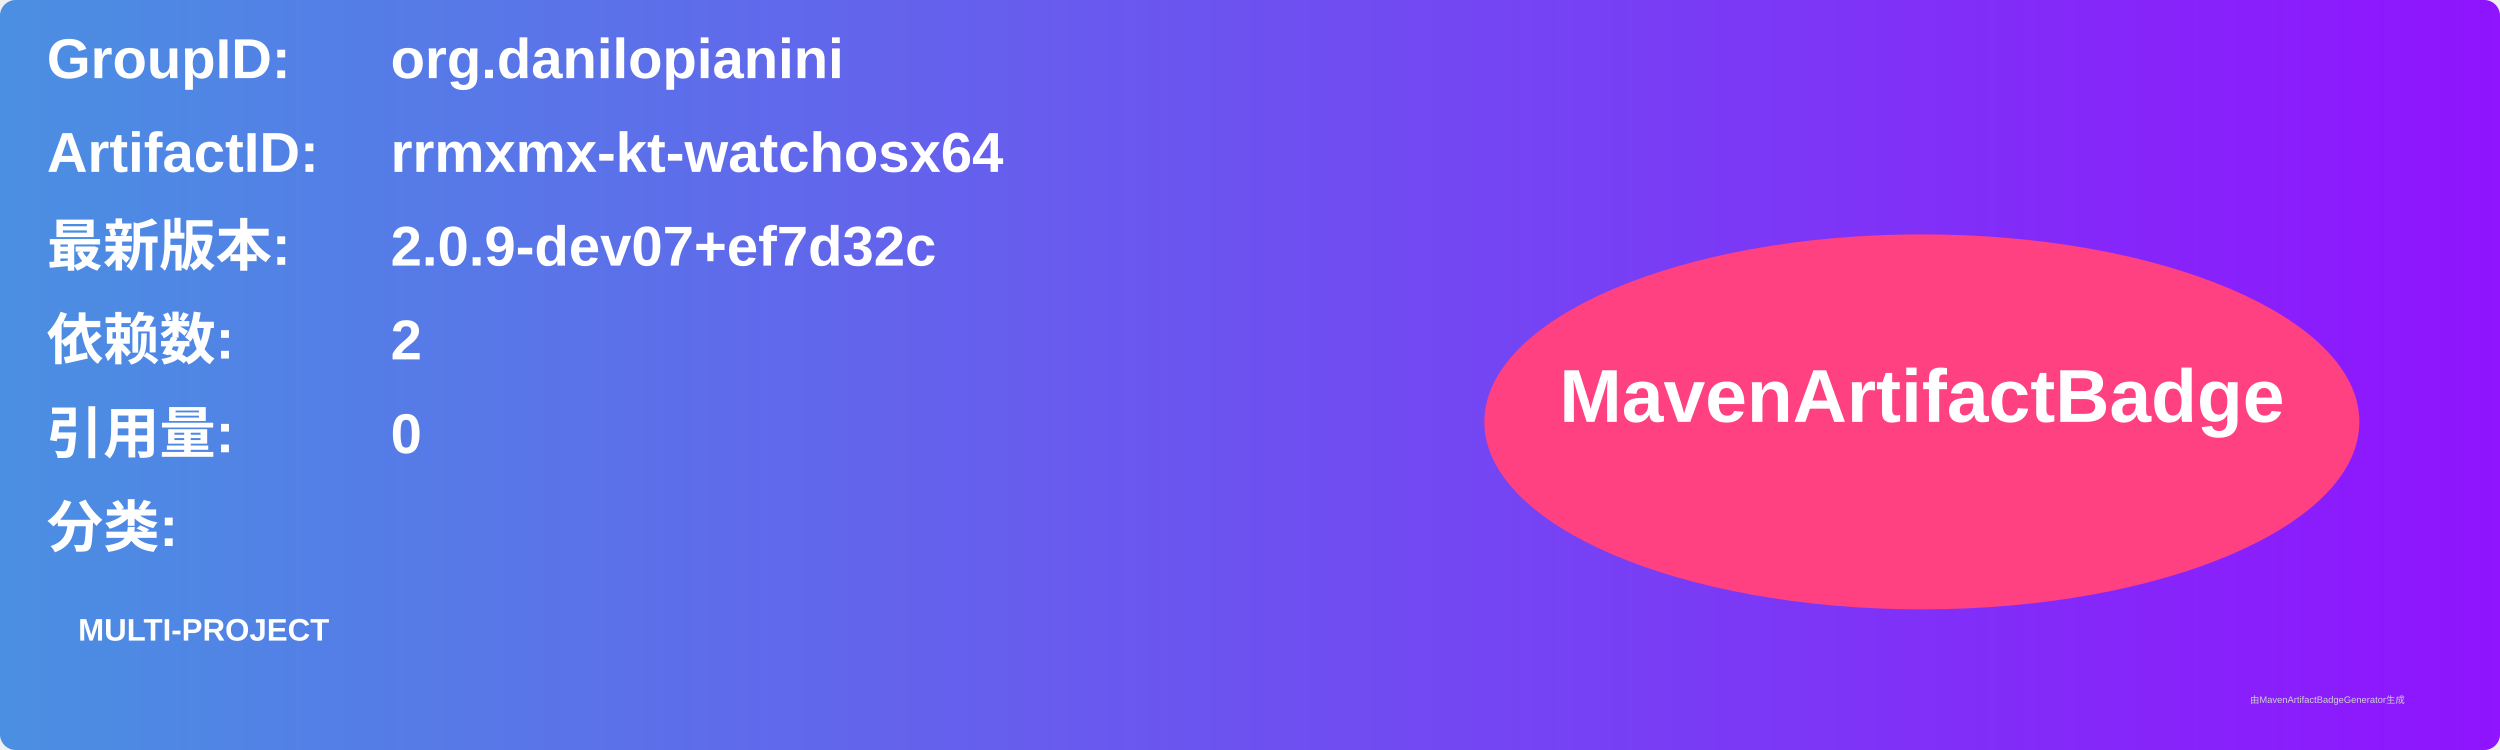
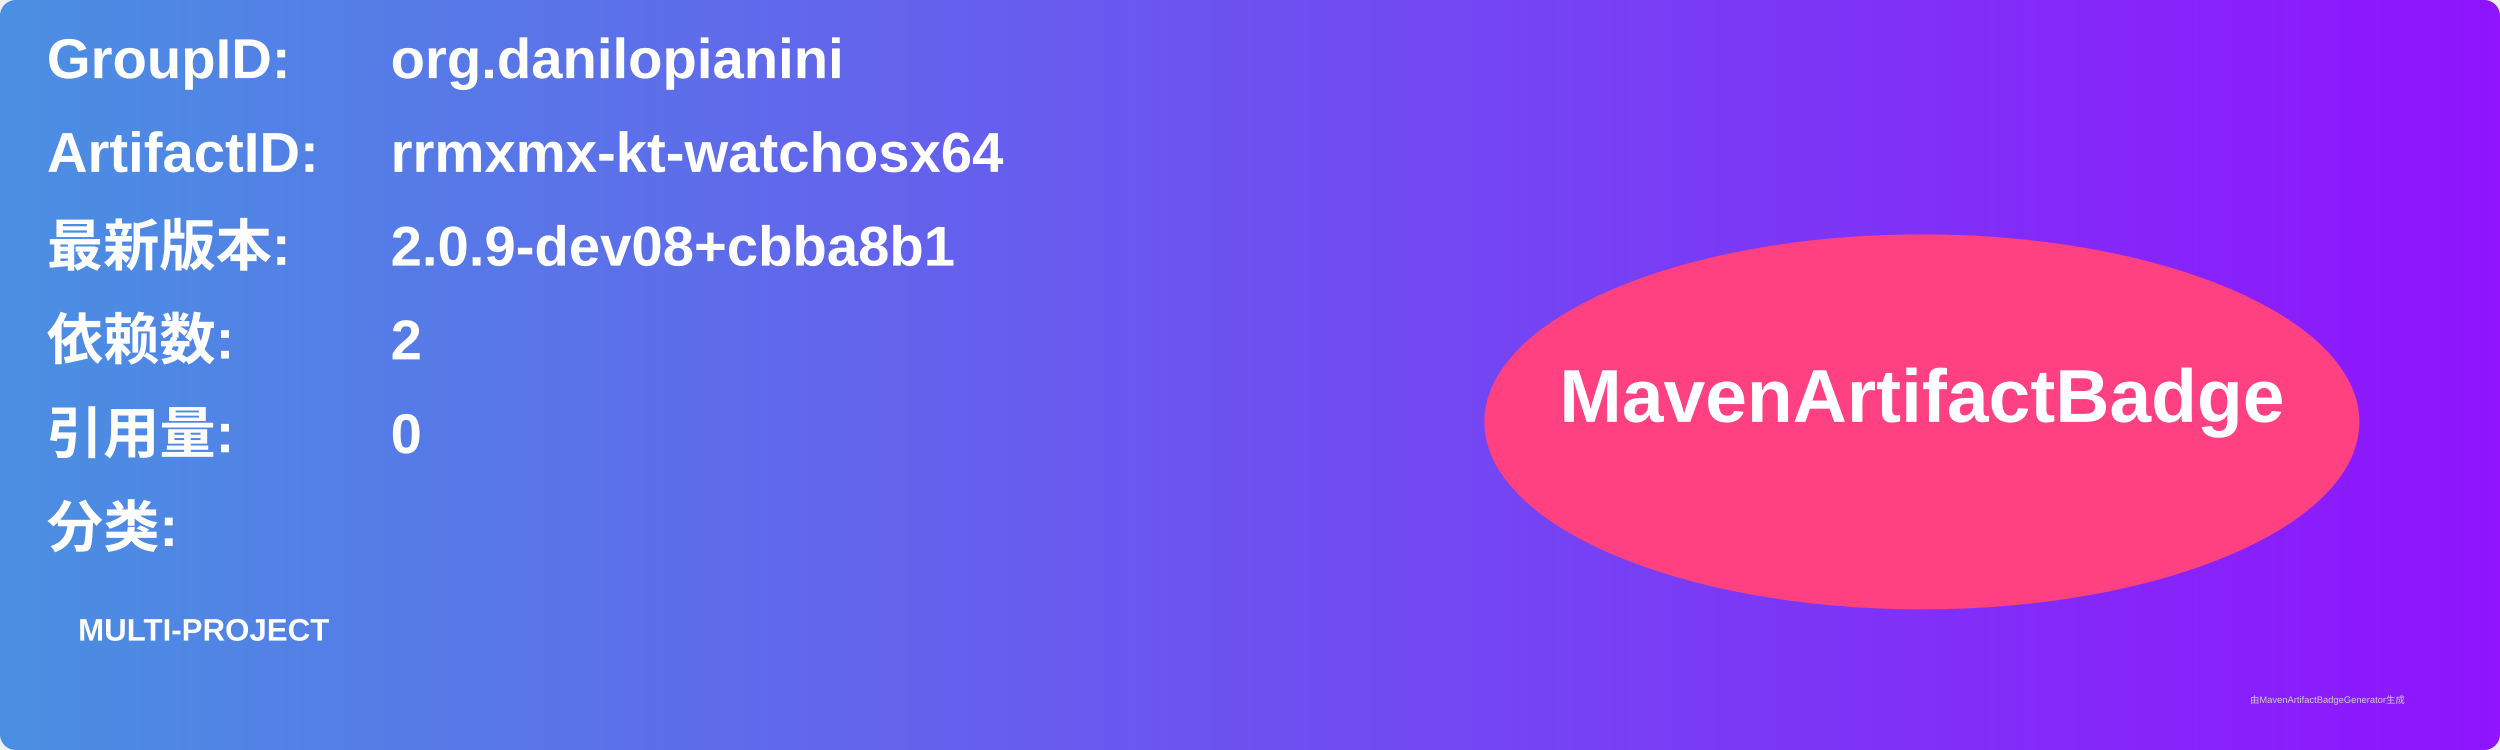
<svg xmlns="http://www.w3.org/2000/svg" width="800" height="240" viewBox="0 0 800 240">
  <linearGradient id="grad" x1="0%" y1="0%" x2="100%" y2="0%">
    <stop offset="0%" stop-color="#4a90e2" />
    <stop offset="100%" stop-color="#9013fe" />
  </linearGradient>
  <rect width="100%" height="100%" rx="5" ry="5" fill="url(#grad)" />
  <g transform="translate(15, 15)">
    <text x="0" y="10" font-family="Arial" font-size="18" fill="white" font-weight="bold" width="260">GroupID:</text>
    <text x="110" y="10" font-family="Arial" font-size="18" fill="white" font-weight="bold" width="460">org.danilopianini</text>
    <text x="0" y="40" font-family="Arial" font-size="18" fill="white" font-weight="bold" width="260">ArtifactID:</text>
    <text x="110" y="40" font-family="Arial" font-size="18" fill="white" font-weight="bold" width="460">rrmxmx-kt-watchosx64</text>
    <text x="0" y="70" font-family="Arial" font-size="18" fill="white" font-weight="bold">最新版本:</text>
    <text x="110" y="70" font-family="Arial" font-size="18" fill="white" font-weight="bold">
-       <tspan font-weight="bold">2.0.9-dev07+ef7d32c</tspan>
+       <tspan font-weight="bold">2.0.9-dev08+cbba8b1</tspan>
    </text>
    <text x="0" y="100" font-family="Arial" font-size="18" fill="white" font-weight="bold">依赖数: </text>
    <text x="110" y="100" font-family="Arial" font-size="18" fill="white">
      <tspan font-weight="bold">2</tspan>
    </text>
    <text x="0" y="130" font-family="Arial" font-size="18" fill="white" font-weight="bold">引用量: </text>
    <text x="110" y="130" font-family="Arial" font-size="18" fill="white">
      <tspan font-weight="bold">0</tspan>
    </text>
    <text x="0" y="160" font-family="Arial" font-size="18" fill="white" font-weight="bold">分类:</text>
    <text x="10" y="190" font-family="Arial" font-size="10" fill="white">
      <tspan font-weight="bold">MULTI-PROJECT</tspan>
    </text>
    <ellipse cx="600" cy="120" rx="140" ry="60" fill="#ff4081" />
    <text x="600" y="120" text-anchor="middle" font-family="Arial" font-size="24" fill="white" font-weight="bold">MavenArtifactBadge</text>
  </g>
  <text x="720" y="225" font-family="Arial" font-size="3" fill="#d0d0d0">由MavenArtifactBadgeGenerator生成</text>
</svg>
